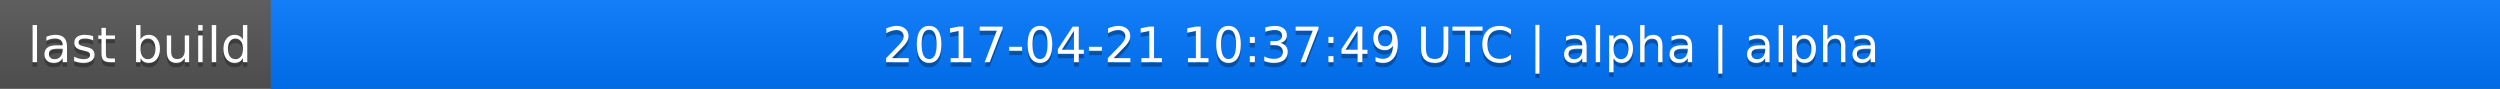
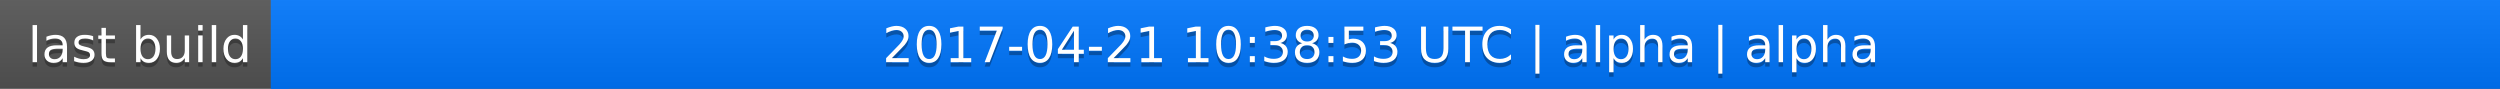
<svg xmlns="http://www.w3.org/2000/svg" width="563" height="20">
  <linearGradient id="a" x2="0" y2="100%">
    <stop offset="0" stop-color="#bbb" stop-opacity=".1" />
    <stop offset="1" stop-opacity=".1" />
  </linearGradient>
  <rect rx="0" width="563" height="20" fill="#555" />
  <rect rx="0" x="61" width="502" height="20" fill="#07f" />
  <path fill="#07f" d="M61 0h4v20h-4z" />
  <rect rx="0" width="563" height="20" fill="url(#a)" />
  <g fill="#fff" text-anchor="middle" font-family="DejaVu Sans,Verdana,Geneva,sans-serif" font-size="11">
    <text x="31.5" y="15" fill="#010101" fill-opacity=".3">last build</text>
    <text x="31.5" y="14">last build</text>
-     <text x="311" y="15" fill="#010101" fill-opacity=".3">2017-04-21 10:37:49 UTC | alpha | alpha</text>
-     <text x="311" y="14">2017-04-21 10:37:49 UTC | alpha | alpha</text>
+     <text x="311" y="15" fill="#010101" fill-opacity=".3">2017-04-21 10:38:53 UTC | alpha | alpha</text>
+     <text x="311" y="14">2017-04-21 10:38:53 UTC | alpha | alpha</text>
  </g>
</svg>
